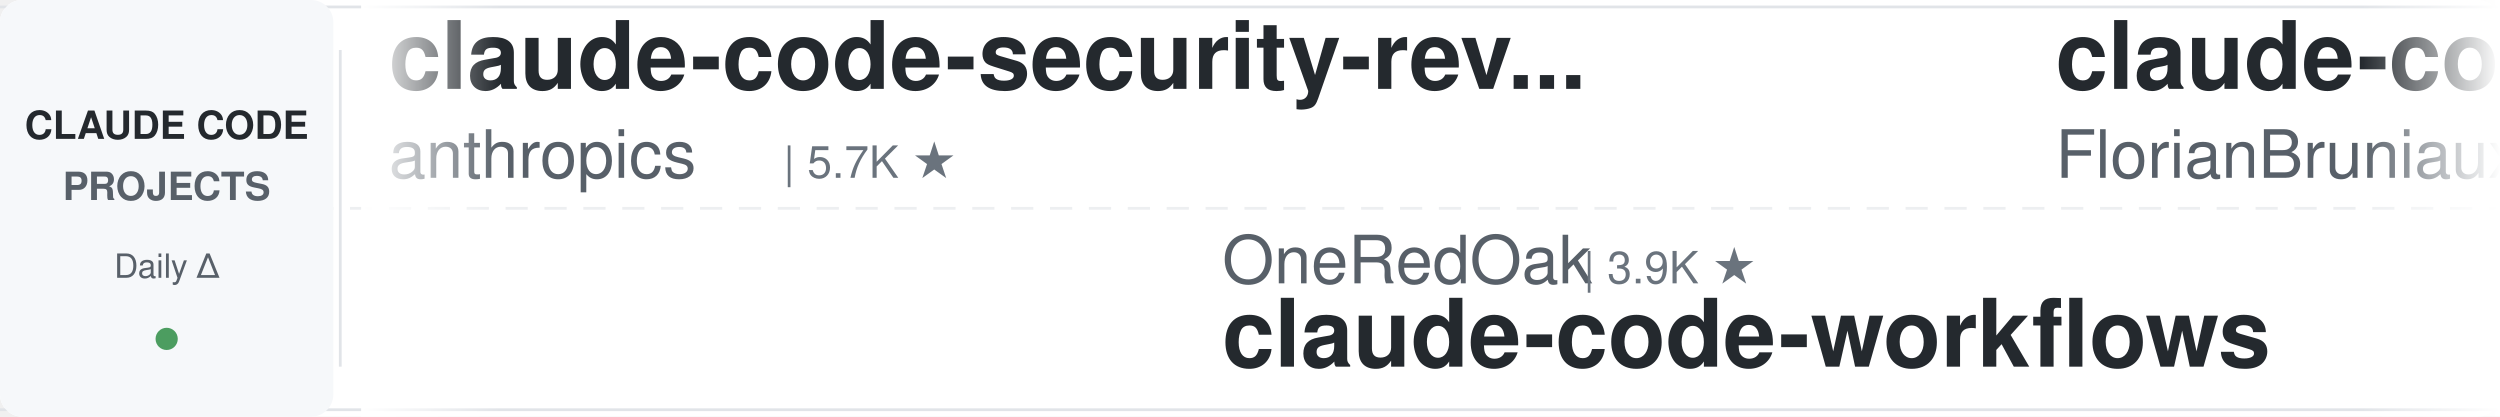
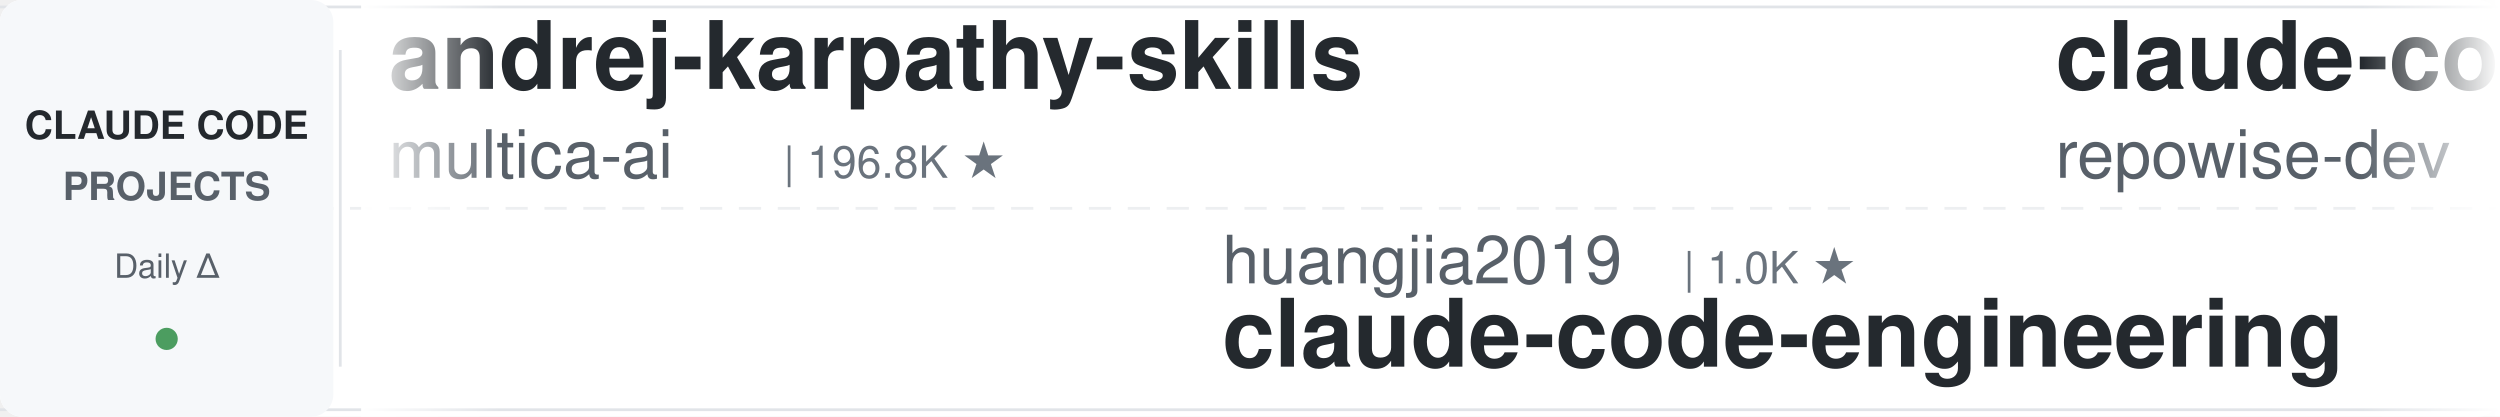
<svg xmlns="http://www.w3.org/2000/svg" width="900" height="150">
  <defs>
    <linearGradient id="leftFade" x1="0%" y1="0%" x2="100%" y2="0%">
      <stop offset="0%" style="stop-color:#ffffff;stop-opacity:1" />
      <stop offset="100%" style="stop-color:#ffffff;stop-opacity:0" />
    </linearGradient>
    <linearGradient id="rightFade" x1="0%" y1="0%" x2="100%" y2="0%">
      <stop offset="0%" style="stop-color:#ffffff;stop-opacity:0" />
      <stop offset="100%" style="stop-color:#ffffff;stop-opacity:1" />
    </linearGradient>
  </defs>
  <rect width="900" height="150" fill="#ffffff" rx="8" />
  <rect x="0" y="2" width="900" height="1" fill="#e1e4e8" />
  <rect x="0" y="147" width="900" height="1" fill="#e1e4e8" />
  <line x1="0" y1="75" x2="900" y2="75" stroke="#e1e4e8" stroke-width="1" stroke-dasharray="8 6" opacity="0.6" />
  <rect x="0" y="0" width="120" height="150" fill="#f6f8fa" rx="8" />
  <text x="60" y="50" font-family="-apple-system, BlinkMacSystemFont, 'Segoe UI', Helvetica, Arial, sans-serif" font-size="14" font-weight="600" fill="#24292e" text-anchor="middle">CLAUDE CODE</text>
  <text x="60" y="72" font-family="-apple-system, BlinkMacSystemFont, 'Segoe UI', Helvetica, Arial, sans-serif" font-size="14" font-weight="600" fill="#586069" text-anchor="middle">PROJECTS</text>
  <text x="60" y="100" font-family="-apple-system, BlinkMacSystemFont, 'Segoe UI', Helvetica, Arial, sans-serif" font-size="12" font-weight="500" fill="#586069" text-anchor="middle">Daily Δ</text>
  <circle cx="60" cy="122" r="4" fill="#22863a" opacity="0.8" />
  <rect x="122" y="18" width="1" height="114" fill="#e1e4e8" />
  <clipPath id="tickerClip">
    <rect x="130" y="0" width="770" height="150" />
  </clipPath>
  <g clip-path="url(#tickerClip)">
    <g id="tickerItems">
      <animateTransform attributeName="transform" attributeType="XML" type="translate" from="0 0" to="-3000 0" dur="54s" repeatCount="indefinite" />
      <g transform="translate(0, 0)">
-         <text x="140" y="32" font-family="-apple-system, BlinkMacSystemFont, 'Segoe UI', Helvetica, Arial, sans-serif" font-size="34" font-weight="600" fill="#24292e">claude-code-security-rev...</text>
-         <text x="140" y="64" font-family="-apple-system, BlinkMacSystemFont, 'Segoe UI', Helvetica, Arial, sans-serif" font-size="24" font-weight="400" fill="#586069">anthropics</text>
-         <text x="282" y="64" font-family="-apple-system, BlinkMacSystemFont, 'Segoe UI', Helvetica, Arial, sans-serif" font-size="16" font-weight="500" fill="#6a737d">| 5.7K ★</text>
+         <text x="140" y="32" font-family="-apple-system, BlinkMacSystemFont, 'Segoe UI', Helvetica, Arial, sans-serif" font-size="34" font-weight="600" fill="#24292e">andrej-karpathy-skills</text>
+         <text x="140" y="64" font-family="-apple-system, BlinkMacSystemFont, 'Segoe UI', Helvetica, Arial, sans-serif" font-size="24" font-weight="400" fill="#586069">multica-ai</text>
+         <text x="282" y="64" font-family="-apple-system, BlinkMacSystemFont, 'Segoe UI', Helvetica, Arial, sans-serif" font-size="16" font-weight="500" fill="#6a737d">| 196.8K ★</text>
      </g>
      <g transform="translate(300, 0)">
-         <text x="140" y="102" font-family="-apple-system, BlinkMacSystemFont, 'Segoe UI', Helvetica, Arial, sans-serif" font-size="24" font-weight="400" fill="#586069">OneRedOak</text>
-         <text x="270" y="102" font-family="-apple-system, BlinkMacSystemFont, 'Segoe UI', Helvetica, Arial, sans-serif" font-size="16" font-weight="500" fill="#6a737d">| 3.9K ★</text>
-         <text x="140" y="132" font-family="-apple-system, BlinkMacSystemFont, 'Segoe UI', Helvetica, Arial, sans-serif" font-size="34" font-weight="600" fill="#24292e">claude-code-workflows</text>
+         <text x="140" y="102" font-family="-apple-system, BlinkMacSystemFont, 'Segoe UI', Helvetica, Arial, sans-serif" font-size="24" font-weight="400" fill="#586069">huangjia2019</text>
+         <text x="306" y="102" font-family="-apple-system, BlinkMacSystemFont, 'Segoe UI', Helvetica, Arial, sans-serif" font-size="16" font-weight="500" fill="#6a737d">| 1.0K ★</text>
+         <text x="140" y="132" font-family="-apple-system, BlinkMacSystemFont, 'Segoe UI', Helvetica, Arial, sans-serif" font-size="34" font-weight="600" fill="#24292e">claude-code-engineering</text>
      </g>
      <g transform="translate(600, 0)">
-         <text x="140" y="32" font-family="-apple-system, BlinkMacSystemFont, 'Segoe UI', Helvetica, Arial, sans-serif" font-size="34" font-weight="600" fill="#24292e">claude-code-ultimate-gui...</text>
-         <text x="140" y="64" font-family="-apple-system, BlinkMacSystemFont, 'Segoe UI', Helvetica, Arial, sans-serif" font-size="24" font-weight="400" fill="#586069">FlorianBruniaux</text>
-         <text x="342" y="64" font-family="-apple-system, BlinkMacSystemFont, 'Segoe UI', Helvetica, Arial, sans-serif" font-size="16" font-weight="500" fill="#6a737d">| 5.6K ★</text>
+         <text x="140" y="32" font-family="-apple-system, BlinkMacSystemFont, 'Segoe UI', Helvetica, Arial, sans-serif" font-size="34" font-weight="600" fill="#24292e">claude-code-prompts</text>
+         <text x="140" y="64" font-family="-apple-system, BlinkMacSystemFont, 'Segoe UI', Helvetica, Arial, sans-serif" font-size="24" font-weight="400" fill="#586069">repowise-dev</text>
+         <text x="306" y="64" font-family="-apple-system, BlinkMacSystemFont, 'Segoe UI', Helvetica, Arial, sans-serif" font-size="16" font-weight="500" fill="#6a737d">| 1.2K ★</text>
      </g>
      <g transform="translate(900, 0)">
-         <text x="140" y="102" font-family="-apple-system, BlinkMacSystemFont, 'Segoe UI', Helvetica, Arial, sans-serif" font-size="24" font-weight="400" fill="#586069">diet103</text>
-         <text x="246" y="102" font-family="-apple-system, BlinkMacSystemFont, 'Segoe UI', Helvetica, Arial, sans-serif" font-size="16" font-weight="500" fill="#6a737d">| 10.0K ★</text>
-         <text x="140" y="132" font-family="-apple-system, BlinkMacSystemFont, 'Segoe UI', Helvetica, Arial, sans-serif" font-size="34" font-weight="600" fill="#24292e">claude-code-infrastructu...</text>
+         <text x="140" y="102" font-family="-apple-system, BlinkMacSystemFont, 'Segoe UI', Helvetica, Arial, sans-serif" font-size="24" font-weight="400" fill="#586069">ding113</text>
+         <text x="246" y="102" font-family="-apple-system, BlinkMacSystemFont, 'Segoe UI', Helvetica, Arial, sans-serif" font-size="16" font-weight="500" fill="#6a737d">| 3.3K ★</text>
+         <text x="140" y="132" font-family="-apple-system, BlinkMacSystemFont, 'Segoe UI', Helvetica, Arial, sans-serif" font-size="34" font-weight="600" fill="#24292e">claude-code-hub</text>
      </g>
      <g transform="translate(1200, 0)">
-         <text x="140" y="32" font-family="-apple-system, BlinkMacSystemFont, 'Segoe UI', Helvetica, Arial, sans-serif" font-size="34" font-weight="600" fill="#24292e">claude-code-guide</text>
-         <text x="140" y="64" font-family="-apple-system, BlinkMacSystemFont, 'Segoe UI', Helvetica, Arial, sans-serif" font-size="24" font-weight="400" fill="#586069">Cranot</text>
-         <text x="234" y="64" font-family="-apple-system, BlinkMacSystemFont, 'Segoe UI', Helvetica, Arial, sans-serif" font-size="16" font-weight="500" fill="#6a737d">| 2.9K ★</text>
+         <text x="140" y="32" font-family="-apple-system, BlinkMacSystemFont, 'Segoe UI', Helvetica, Arial, sans-serif" font-size="34" font-weight="600" fill="#24292e">claude-code-from-source</text>
+         <text x="140" y="64" font-family="-apple-system, BlinkMacSystemFont, 'Segoe UI', Helvetica, Arial, sans-serif" font-size="24" font-weight="400" fill="#586069">alejandrobalderas</text>
+         <text x="366" y="64" font-family="-apple-system, BlinkMacSystemFont, 'Segoe UI', Helvetica, Arial, sans-serif" font-size="16" font-weight="500" fill="#6a737d">| 2.7K ★</text>
      </g>
      <g transform="translate(1500, 0)">
-         <text x="140" y="102" font-family="-apple-system, BlinkMacSystemFont, 'Segoe UI', Helvetica, Arial, sans-serif" font-size="24" font-weight="400" fill="#586069">edmund-io</text>
-         <text x="270" y="102" font-family="-apple-system, BlinkMacSystemFont, 'Segoe UI', Helvetica, Arial, sans-serif" font-size="16" font-weight="500" fill="#6a737d">| 1.5K ★</text>
-         <text x="140" y="132" font-family="-apple-system, BlinkMacSystemFont, 'Segoe UI', Helvetica, Arial, sans-serif" font-size="34" font-weight="600" fill="#24292e">edmunds-claude-code</text>
+         <text x="140" y="102" font-family="-apple-system, BlinkMacSystemFont, 'Segoe UI', Helvetica, Arial, sans-serif" font-size="24" font-weight="400" fill="#586069">https-deeplearning-ai</text>
+         <text x="414" y="102" font-family="-apple-system, BlinkMacSystemFont, 'Segoe UI', Helvetica, Arial, sans-serif" font-size="16" font-weight="500" fill="#6a737d">| 536 ★</text>
+         <text x="140" y="132" font-family="-apple-system, BlinkMacSystemFont, 'Segoe UI', Helvetica, Arial, sans-serif" font-size="34" font-weight="600" fill="#24292e">sc-claude-code-files</text>
      </g>
      <g transform="translate(1800, 0)">
        <text x="140" y="32" font-family="-apple-system, BlinkMacSystemFont, 'Segoe UI', Helvetica, Arial, sans-serif" font-size="34" font-weight="600" fill="#24292e">claude-code-source</text>
-         <text x="140" y="64" font-family="-apple-system, BlinkMacSystemFont, 'Segoe UI', Helvetica, Arial, sans-serif" font-size="24" font-weight="400" fill="#586069">hangsman</text>
-         <text x="258" y="64" font-family="-apple-system, BlinkMacSystemFont, 'Segoe UI', Helvetica, Arial, sans-serif" font-size="16" font-weight="500" fill="#6a737d">| 788 ★</text>
+         <text x="140" y="64" font-family="-apple-system, BlinkMacSystemFont, 'Segoe UI', Helvetica, Arial, sans-serif" font-size="24" font-weight="400" fill="#586069">JrCx7scC</text>
+         <text x="258" y="64" font-family="-apple-system, BlinkMacSystemFont, 'Segoe UI', Helvetica, Arial, sans-serif" font-size="16" font-weight="500" fill="#6a737d">| 371 ★</text>
      </g>
      <g transform="translate(2100, 0)">
-         <text x="140" y="102" font-family="-apple-system, BlinkMacSystemFont, 'Segoe UI', Helvetica, Arial, sans-serif" font-size="24" font-weight="400" fill="#586069">lintsinghua</text>
-         <text x="294" y="102" font-family="-apple-system, BlinkMacSystemFont, 'Segoe UI', Helvetica, Arial, sans-serif" font-size="16" font-weight="500" fill="#6a737d">| 4.0K ★</text>
-         <text x="140" y="132" font-family="-apple-system, BlinkMacSystemFont, 'Segoe UI', Helvetica, Arial, sans-serif" font-size="34" font-weight="600" fill="#24292e">claude-code-book</text>
+         <text x="140" y="102" font-family="-apple-system, BlinkMacSystemFont, 'Segoe UI', Helvetica, Arial, sans-serif" font-size="24" font-weight="400" fill="#586069">ykdojo</text>
+         <text x="234" y="102" font-family="-apple-system, BlinkMacSystemFont, 'Segoe UI', Helvetica, Arial, sans-serif" font-size="16" font-weight="500" fill="#6a737d">| 9.5K ★</text>
+         <text x="140" y="132" font-family="-apple-system, BlinkMacSystemFont, 'Segoe UI', Helvetica, Arial, sans-serif" font-size="34" font-weight="600" fill="#24292e">claude-code-tips</text>
      </g>
      <g transform="translate(2400, 0)">
-         <text x="140" y="32" font-family="-apple-system, BlinkMacSystemFont, 'Segoe UI', Helvetica, Arial, sans-serif" font-size="34" font-weight="600" fill="#24292e">claude-code-hooks-master...</text>
+         <text x="140" y="32" font-family="-apple-system, BlinkMacSystemFont, 'Segoe UI', Helvetica, Arial, sans-serif" font-size="34" font-weight="600" fill="#24292e">pi-vs-claude-code</text>
        <text x="140" y="64" font-family="-apple-system, BlinkMacSystemFont, 'Segoe UI', Helvetica, Arial, sans-serif" font-size="24" font-weight="400" fill="#586069">disler</text>
-         <text x="234" y="64" font-family="-apple-system, BlinkMacSystemFont, 'Segoe UI', Helvetica, Arial, sans-serif" font-size="16" font-weight="500" fill="#6a737d">| 3.9K ★</text>
+         <text x="234" y="64" font-family="-apple-system, BlinkMacSystemFont, 'Segoe UI', Helvetica, Arial, sans-serif" font-size="16" font-weight="500" fill="#6a737d">| 1.5K ★</text>
      </g>
      <g transform="translate(2700, 0)">
-         <text x="140" y="102" font-family="-apple-system, BlinkMacSystemFont, 'Segoe UI', Helvetica, Arial, sans-serif" font-size="24" font-weight="400" fill="#586069">VoltAgent</text>
-         <text x="270" y="102" font-family="-apple-system, BlinkMacSystemFont, 'Segoe UI', Helvetica, Arial, sans-serif" font-size="16" font-weight="500" fill="#6a737d">| 23.8K ★</text>
-         <text x="140" y="132" font-family="-apple-system, BlinkMacSystemFont, 'Segoe UI', Helvetica, Arial, sans-serif" font-size="34" font-weight="600" fill="#24292e">awesome-claude-code-suba...</text>
+         <text x="140" y="102" font-family="-apple-system, BlinkMacSystemFont, 'Segoe UI', Helvetica, Arial, sans-serif" font-size="24" font-weight="400" fill="#586069">anthropics</text>
+         <text x="282" y="102" font-family="-apple-system, BlinkMacSystemFont, 'Segoe UI', Helvetica, Arial, sans-serif" font-size="16" font-weight="500" fill="#6a737d">| 164.6K ★</text>
+         <text x="140" y="132" font-family="-apple-system, BlinkMacSystemFont, 'Segoe UI', Helvetica, Arial, sans-serif" font-size="34" font-weight="600" fill="#24292e">skills</text>
      </g>
      <g transform="translate(3000, 0)">
-         <text x="140" y="32" font-family="-apple-system, BlinkMacSystemFont, 'Segoe UI', Helvetica, Arial, sans-serif" font-size="34" font-weight="600" fill="#24292e">claude-code-security-rev...</text>
-         <text x="140" y="64" font-family="-apple-system, BlinkMacSystemFont, 'Segoe UI', Helvetica, Arial, sans-serif" font-size="24" font-weight="400" fill="#586069">anthropics</text>
-         <text x="282" y="64" font-family="-apple-system, BlinkMacSystemFont, 'Segoe UI', Helvetica, Arial, sans-serif" font-size="16" font-weight="500" fill="#6a737d">| 5.7K ★</text>
+         <text x="140" y="32" font-family="-apple-system, BlinkMacSystemFont, 'Segoe UI', Helvetica, Arial, sans-serif" font-size="34" font-weight="600" fill="#24292e">andrej-karpathy-skills</text>
+         <text x="140" y="64" font-family="-apple-system, BlinkMacSystemFont, 'Segoe UI', Helvetica, Arial, sans-serif" font-size="24" font-weight="400" fill="#586069">multica-ai</text>
+         <text x="282" y="64" font-family="-apple-system, BlinkMacSystemFont, 'Segoe UI', Helvetica, Arial, sans-serif" font-size="16" font-weight="500" fill="#6a737d">| 196.8K ★</text>
      </g>
      <g transform="translate(3300, 0)">
-         <text x="140" y="102" font-family="-apple-system, BlinkMacSystemFont, 'Segoe UI', Helvetica, Arial, sans-serif" font-size="24" font-weight="400" fill="#586069">OneRedOak</text>
-         <text x="270" y="102" font-family="-apple-system, BlinkMacSystemFont, 'Segoe UI', Helvetica, Arial, sans-serif" font-size="16" font-weight="500" fill="#6a737d">| 3.9K ★</text>
-         <text x="140" y="132" font-family="-apple-system, BlinkMacSystemFont, 'Segoe UI', Helvetica, Arial, sans-serif" font-size="34" font-weight="600" fill="#24292e">claude-code-workflows</text>
+         <text x="140" y="102" font-family="-apple-system, BlinkMacSystemFont, 'Segoe UI', Helvetica, Arial, sans-serif" font-size="24" font-weight="400" fill="#586069">huangjia2019</text>
+         <text x="306" y="102" font-family="-apple-system, BlinkMacSystemFont, 'Segoe UI', Helvetica, Arial, sans-serif" font-size="16" font-weight="500" fill="#6a737d">| 1.0K ★</text>
+         <text x="140" y="132" font-family="-apple-system, BlinkMacSystemFont, 'Segoe UI', Helvetica, Arial, sans-serif" font-size="34" font-weight="600" fill="#24292e">claude-code-engineering</text>
      </g>
      <g transform="translate(3600, 0)">
-         <text x="140" y="32" font-family="-apple-system, BlinkMacSystemFont, 'Segoe UI', Helvetica, Arial, sans-serif" font-size="34" font-weight="600" fill="#24292e">claude-code-ultimate-gui...</text>
-         <text x="140" y="64" font-family="-apple-system, BlinkMacSystemFont, 'Segoe UI', Helvetica, Arial, sans-serif" font-size="24" font-weight="400" fill="#586069">FlorianBruniaux</text>
-         <text x="342" y="64" font-family="-apple-system, BlinkMacSystemFont, 'Segoe UI', Helvetica, Arial, sans-serif" font-size="16" font-weight="500" fill="#6a737d">| 5.6K ★</text>
+         <text x="140" y="32" font-family="-apple-system, BlinkMacSystemFont, 'Segoe UI', Helvetica, Arial, sans-serif" font-size="34" font-weight="600" fill="#24292e">claude-code-prompts</text>
+         <text x="140" y="64" font-family="-apple-system, BlinkMacSystemFont, 'Segoe UI', Helvetica, Arial, sans-serif" font-size="24" font-weight="400" fill="#586069">repowise-dev</text>
+         <text x="306" y="64" font-family="-apple-system, BlinkMacSystemFont, 'Segoe UI', Helvetica, Arial, sans-serif" font-size="16" font-weight="500" fill="#6a737d">| 1.2K ★</text>
      </g>
      <g transform="translate(3900, 0)">
-         <text x="140" y="102" font-family="-apple-system, BlinkMacSystemFont, 'Segoe UI', Helvetica, Arial, sans-serif" font-size="24" font-weight="400" fill="#586069">diet103</text>
-         <text x="246" y="102" font-family="-apple-system, BlinkMacSystemFont, 'Segoe UI', Helvetica, Arial, sans-serif" font-size="16" font-weight="500" fill="#6a737d">| 10.0K ★</text>
-         <text x="140" y="132" font-family="-apple-system, BlinkMacSystemFont, 'Segoe UI', Helvetica, Arial, sans-serif" font-size="34" font-weight="600" fill="#24292e">claude-code-infrastructu...</text>
+         <text x="140" y="102" font-family="-apple-system, BlinkMacSystemFont, 'Segoe UI', Helvetica, Arial, sans-serif" font-size="24" font-weight="400" fill="#586069">ding113</text>
+         <text x="246" y="102" font-family="-apple-system, BlinkMacSystemFont, 'Segoe UI', Helvetica, Arial, sans-serif" font-size="16" font-weight="500" fill="#6a737d">| 3.3K ★</text>
+         <text x="140" y="132" font-family="-apple-system, BlinkMacSystemFont, 'Segoe UI', Helvetica, Arial, sans-serif" font-size="34" font-weight="600" fill="#24292e">claude-code-hub</text>
      </g>
    </g>
  </g>
  <rect x="130" y="0" width="50" height="150" fill="url(#leftFade)" />
  <rect x="850" y="0" width="50" height="150" fill="url(#rightFade)" />
</svg>
